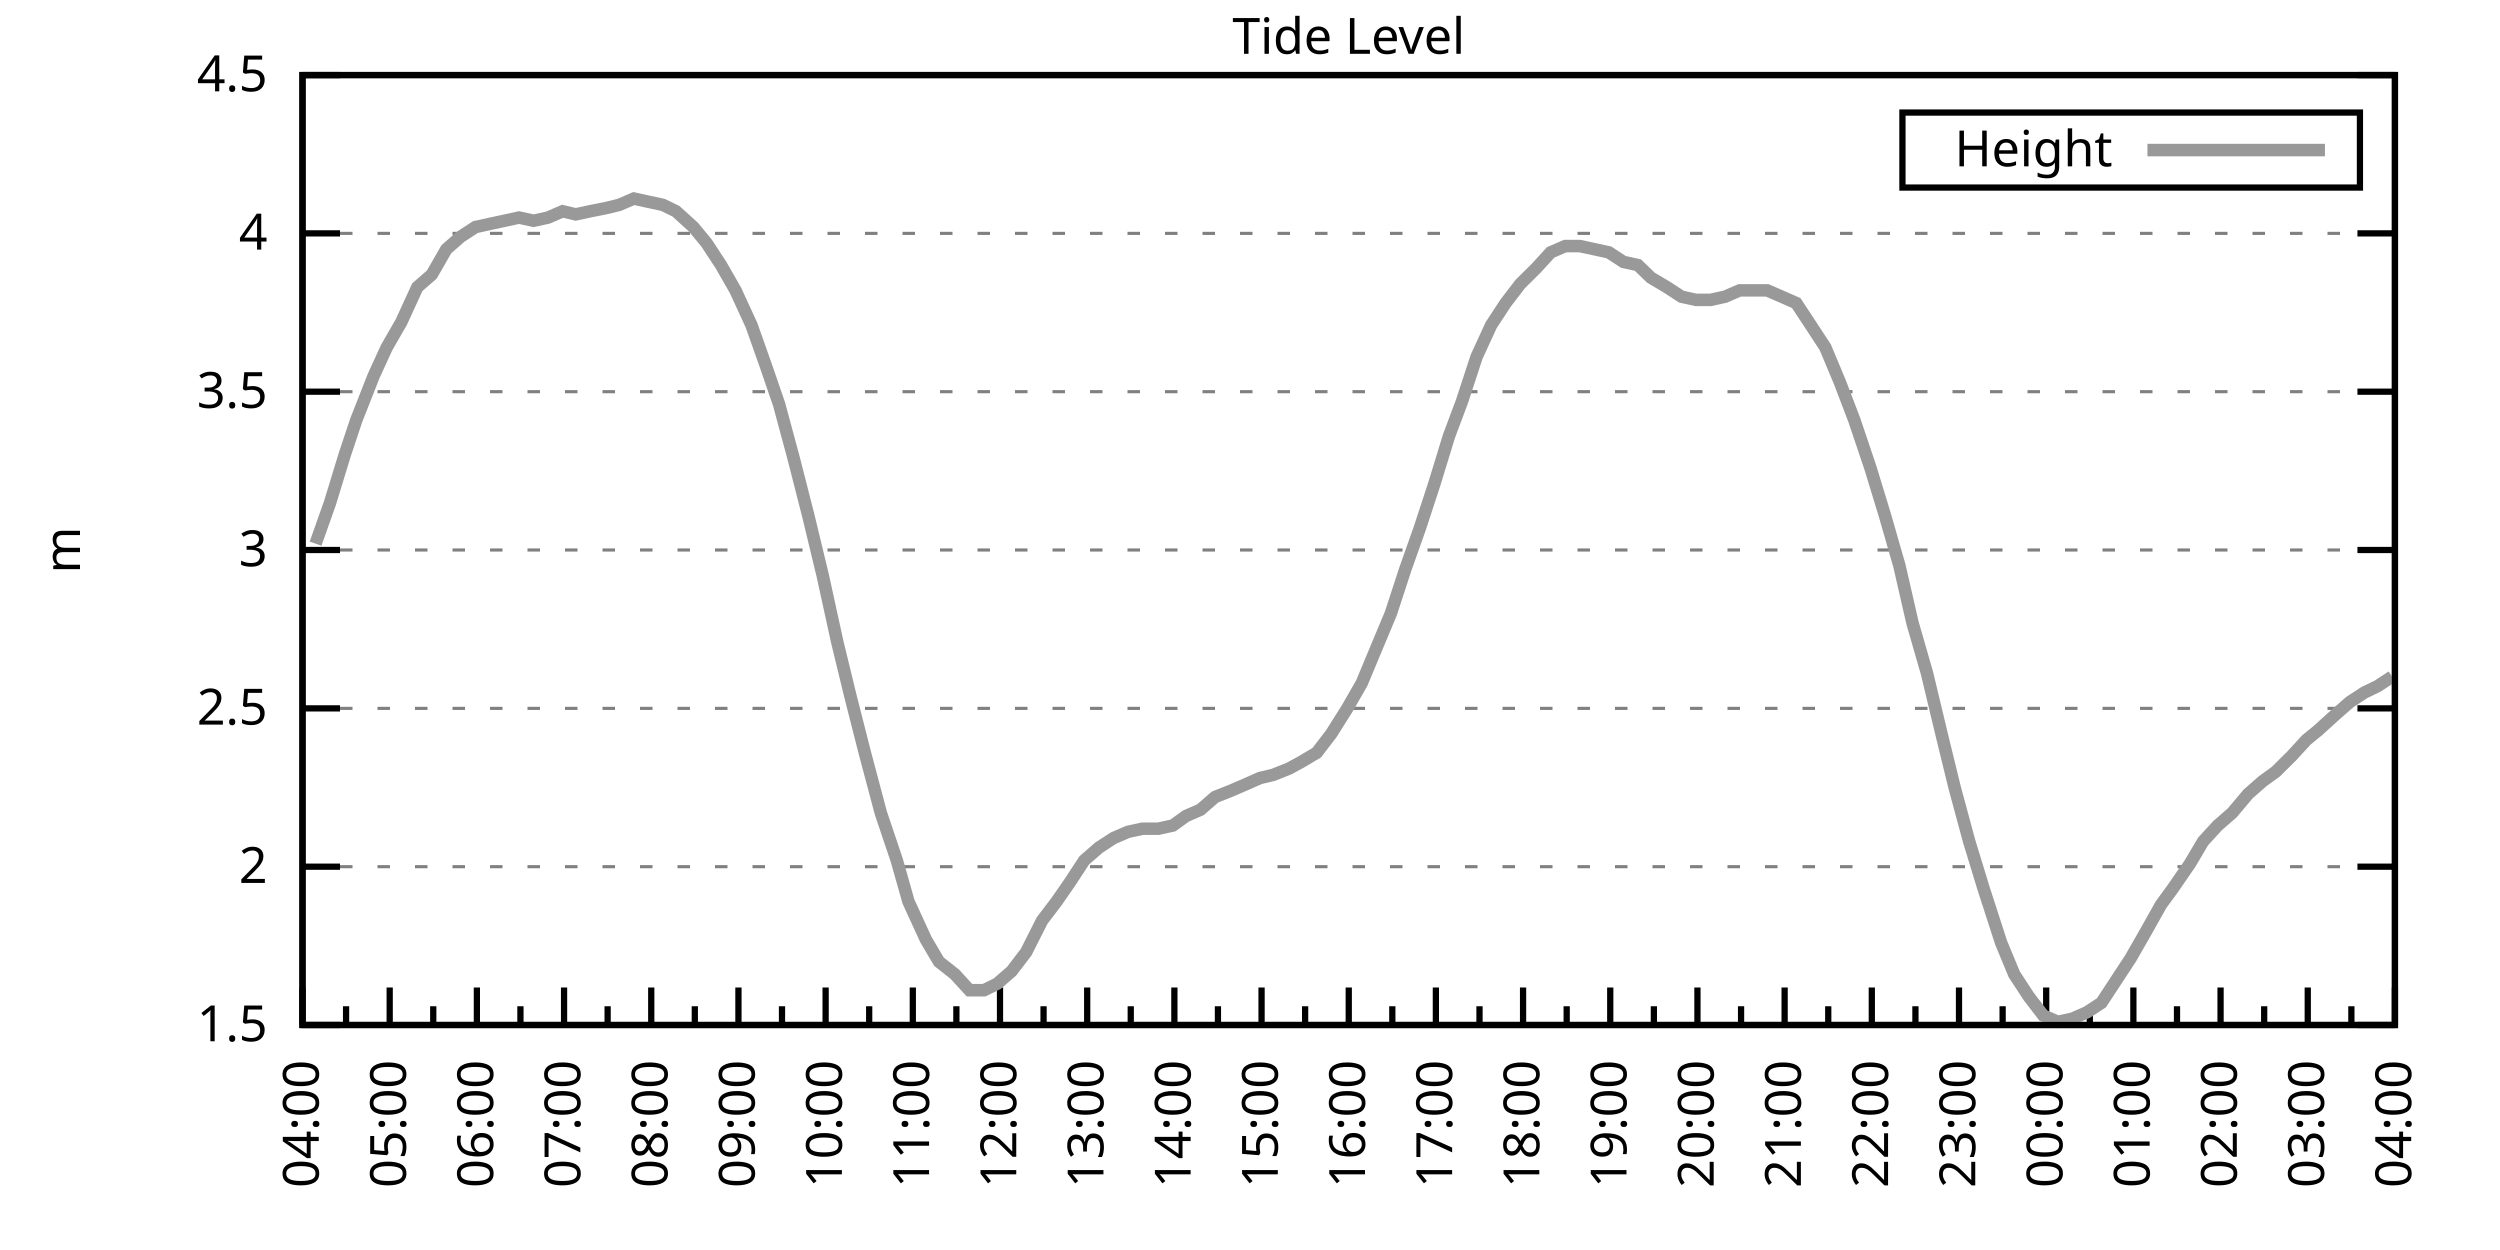
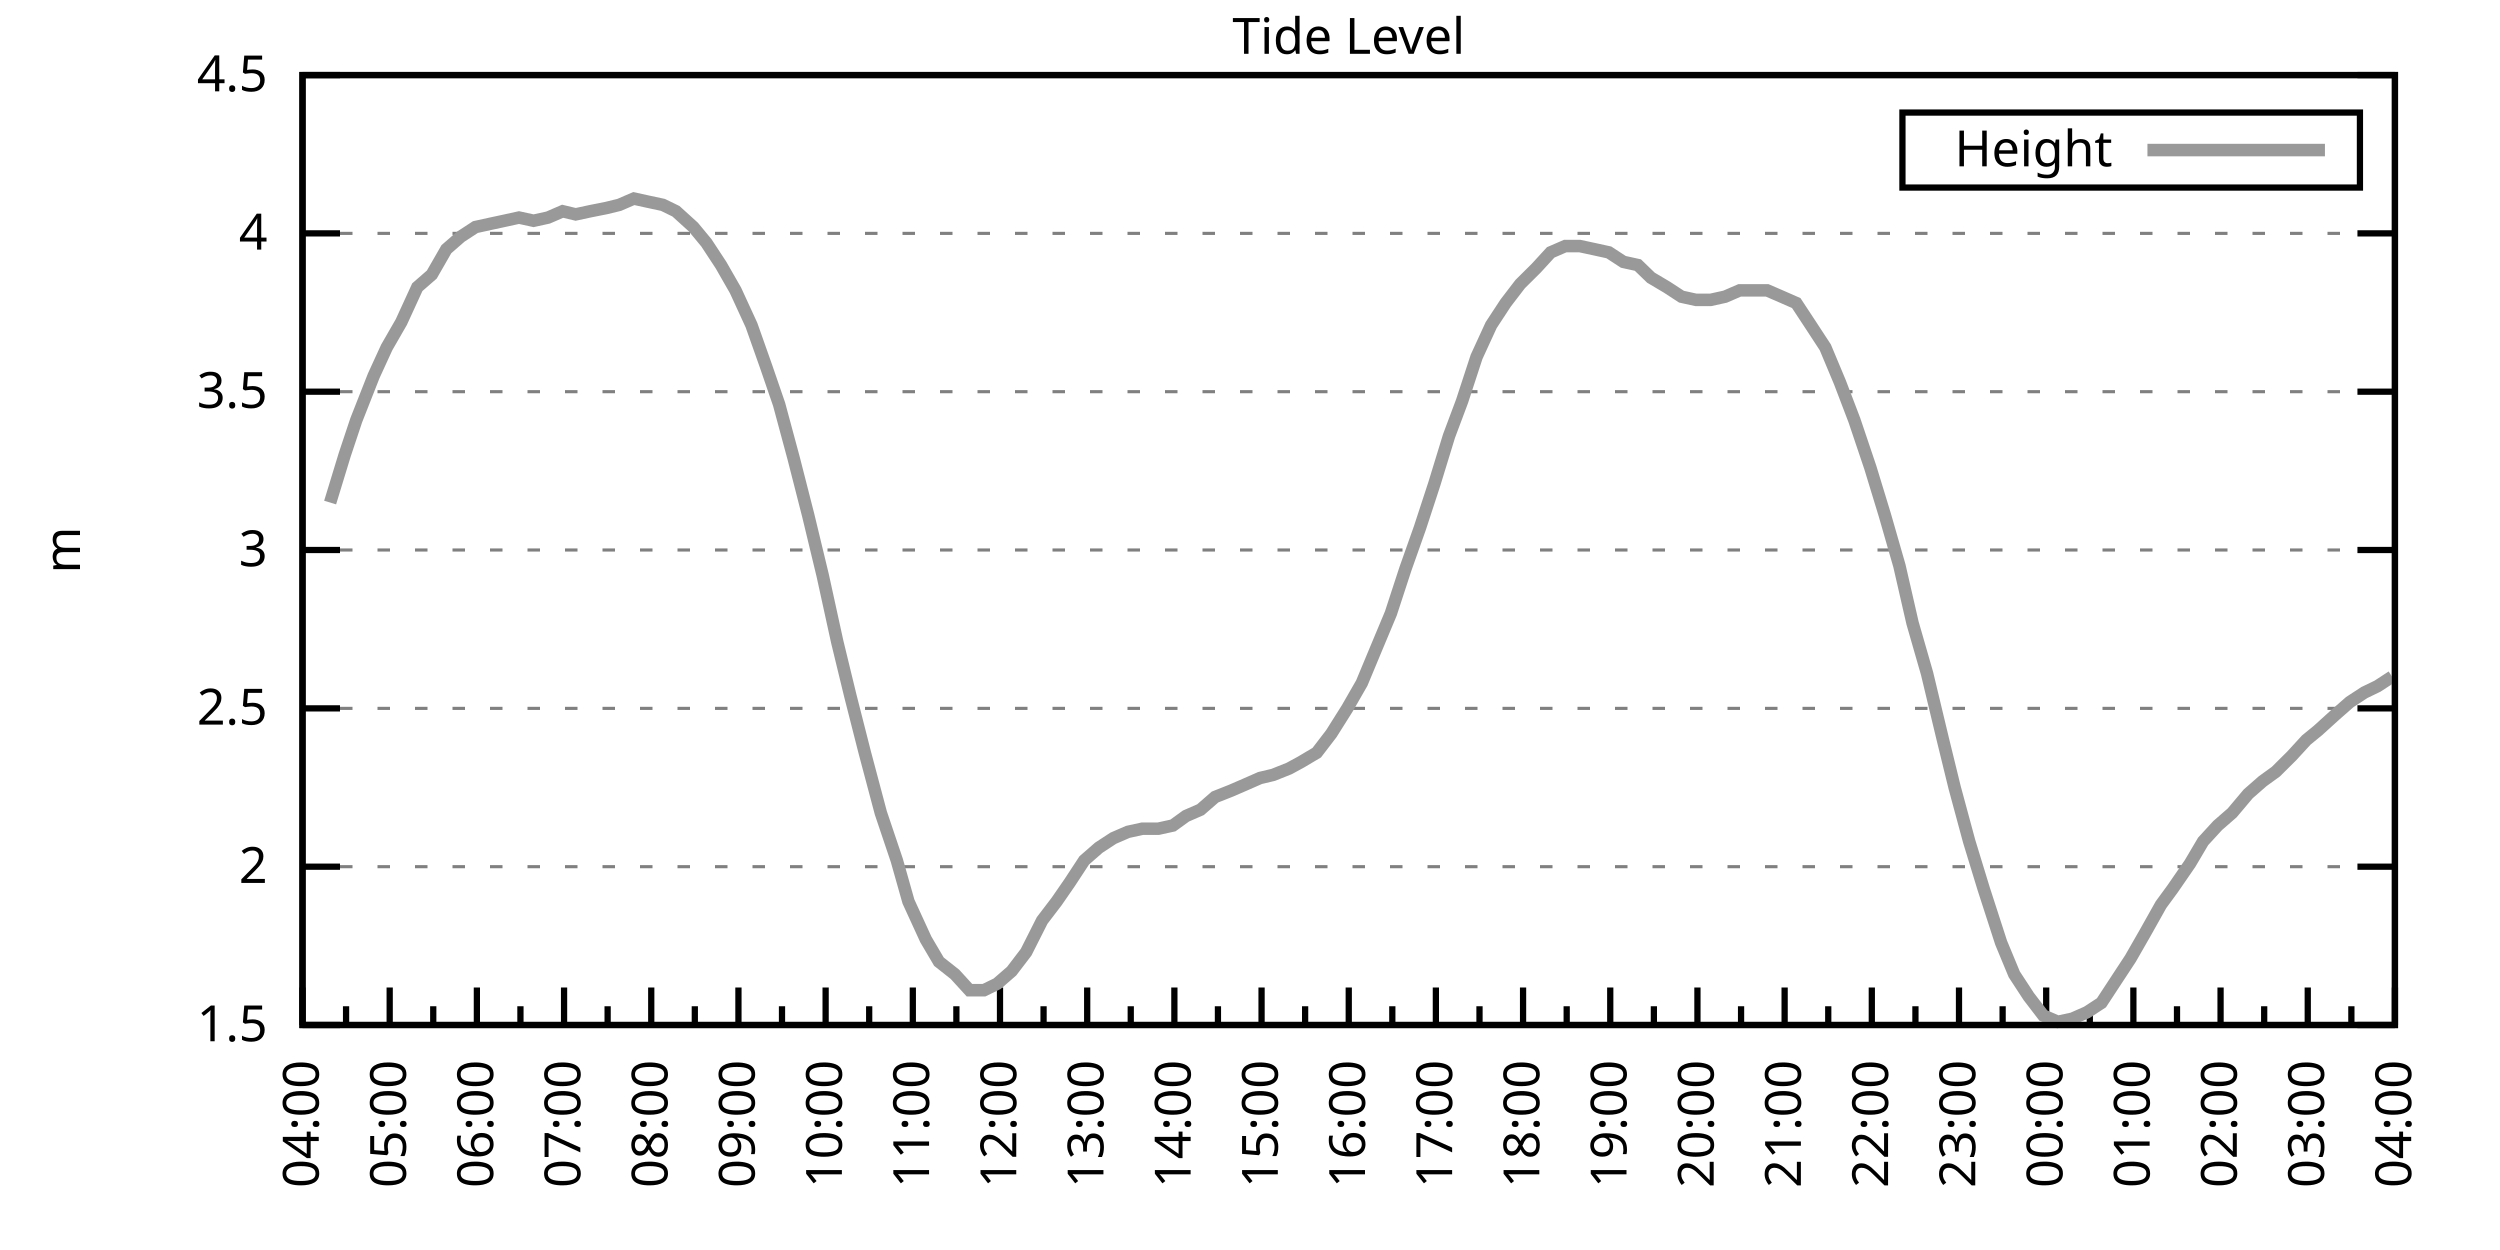
<svg xmlns="http://www.w3.org/2000/svg" xmlns:xlink="http://www.w3.org/1999/xlink" width="400" height="200" viewBox="0 0 400 200">
  <g id="gnuplot_canvas">
    <rect x="0" y="0" width="400" height="200" fill="none" />
    <defs>
      <circle id="gpDot" r="0.5" stroke-width="0.5" stroke="currentColor" />
      <path id="gpPt0" stroke-width="0.333" stroke="currentColor" d="M-1,0 h2 M0,-1 v2" />
      <path id="gpPt1" stroke-width="0.333" stroke="currentColor" d="M-1,-1 L1,1 M1,-1 L-1,1" />
      <path id="gpPt2" stroke-width="0.333" stroke="currentColor" d="M-1,0 L1,0 M0,-1 L0,1 M-1,-1 L1,1 M-1,1 L1,-1" />
      <rect id="gpPt3" stroke-width="0.333" stroke="currentColor" x="-1" y="-1" width="2" height="2" />
      <rect id="gpPt4" stroke-width="0.333" stroke="currentColor" fill="currentColor" x="-1" y="-1" width="2" height="2" />
      <circle id="gpPt5" stroke-width="0.333" stroke="currentColor" cx="0" cy="0" r="1" />
      <use xlink:href="#gpPt5" id="gpPt6" fill="currentColor" stroke="none" />
      <path id="gpPt7" stroke-width="0.333" stroke="currentColor" d="M0,-1.33 L-1.33,0.67 L1.33,0.67 z" />
      <use xlink:href="#gpPt7" id="gpPt8" fill="currentColor" stroke="none" />
      <use xlink:href="#gpPt7" id="gpPt9" stroke="currentColor" transform="rotate(180)" />
      <use xlink:href="#gpPt9" id="gpPt10" fill="currentColor" stroke="none" />
      <use xlink:href="#gpPt3" id="gpPt11" stroke="currentColor" transform="rotate(45)" />
      <use xlink:href="#gpPt11" id="gpPt12" fill="currentColor" stroke="none" />
      <path id="gpPt13" stroke-width="0.333" stroke="currentColor" d="M0,1.330 L1.265,0.411 L0.782,-1.067 L-0.782,-1.076 L-1.265,0.411 z" />
      <use xlink:href="#gpPt13" id="gpPt14" fill="currentColor" stroke="none" />
      <filter id="textbox" filterUnits="objectBoundingBox" x="0" y="0" height="1" width="1">
        <feFlood flood-color="white" flood-opacity="1" result="bgnd" />
        <feComposite in="SourceGraphic" in2="bgnd" operator="atop" />
      </filter>
      <filter id="greybox" filterUnits="objectBoundingBox" x="0" y="0" height="1" width="1">
        <feFlood flood-color="lightgrey" flood-opacity="1" result="grey" />
        <feComposite in="SourceGraphic" in2="grey" operator="atop" />
      </filter>
    </defs>
    <g fill="none" color="white" stroke="currentColor" stroke-width="1.00" stroke-linecap="butt" stroke-linejoin="miter">
</g>
    <g fill="none" color="black" stroke="currentColor" stroke-width="1.00" stroke-linecap="butt" stroke-linejoin="miter">
      <g stroke="none" shape-rendering="crispEdges">
        <polygon fill="rgb(255, 255, 255)" points="48.40,164.00 383.18,164.00 383.18,12.02 48.40,12.02 " />
      </g>
    </g>
    <g fill="none" color="black" stroke="currentColor" stroke-width="1.00" stroke-linecap="butt" stroke-linejoin="miter">
</g>
    <g fill="none" color="black" stroke="black" stroke-width="0.50" stroke-linecap="butt" stroke-linejoin="miter">
</g>
    <g fill="none" color="gray" stroke="currentColor" stroke-width="0.50" stroke-linecap="butt" stroke-linejoin="miter">
      <path stroke="gray" stroke-dasharray="2,4" class="gridline" d="M48.40,164.00 L383.19,164.00  " />
    </g>
    <g fill="none" color="gray" stroke="gray" stroke-width="1.00" stroke-linecap="butt" stroke-linejoin="miter">
</g>
    <g fill="none" color="black" stroke="currentColor" stroke-width="1.00" stroke-linecap="butt" stroke-linejoin="miter">
      <path stroke="black" d="M48.40,164.00 L54.40,164.00 M383.19,164.00 L377.19,164.00  " />
      <g transform="translate(42.80,166.60)" stroke="none" fill="black" font-family="Sans" font-size="8.00" text-anchor="end">
        <text>
          <tspan font-family="Sans"> 1.5</tspan>
        </text>
      </g>
    </g>
    <g fill="none" color="black" stroke="currentColor" stroke-width="1.00" stroke-linecap="butt" stroke-linejoin="miter">
</g>
    <g fill="none" color="black" stroke="black" stroke-width="0.50" stroke-linecap="butt" stroke-linejoin="miter">
</g>
    <g fill="none" color="gray" stroke="currentColor" stroke-width="0.50" stroke-linecap="butt" stroke-linejoin="miter">
      <path stroke="gray" stroke-dasharray="2,4" class="gridline" d="M48.40,138.67 L383.19,138.67  " />
    </g>
    <g fill="none" color="gray" stroke="gray" stroke-width="1.00" stroke-linecap="butt" stroke-linejoin="miter">
</g>
    <g fill="none" color="black" stroke="currentColor" stroke-width="1.00" stroke-linecap="butt" stroke-linejoin="miter">
      <path stroke="black" d="M48.40,138.67 L54.40,138.67 M383.19,138.67 L377.19,138.67  " />
      <g transform="translate(42.80,141.27)" stroke="none" fill="black" font-family="Sans" font-size="8.00" text-anchor="end">
        <text>
          <tspan font-family="Sans"> 2</tspan>
        </text>
      </g>
    </g>
    <g fill="none" color="black" stroke="currentColor" stroke-width="1.00" stroke-linecap="butt" stroke-linejoin="miter">
</g>
    <g fill="none" color="black" stroke="black" stroke-width="0.50" stroke-linecap="butt" stroke-linejoin="miter">
</g>
    <g fill="none" color="gray" stroke="currentColor" stroke-width="0.50" stroke-linecap="butt" stroke-linejoin="miter">
      <path stroke="gray" stroke-dasharray="2,4" class="gridline" d="M48.40,113.34 L383.19,113.34  " />
    </g>
    <g fill="none" color="gray" stroke="gray" stroke-width="1.00" stroke-linecap="butt" stroke-linejoin="miter">
</g>
    <g fill="none" color="black" stroke="currentColor" stroke-width="1.00" stroke-linecap="butt" stroke-linejoin="miter">
      <path stroke="black" d="M48.40,113.34 L54.40,113.34 M383.19,113.34 L377.19,113.34  " />
      <g transform="translate(42.80,115.94)" stroke="none" fill="black" font-family="Sans" font-size="8.00" text-anchor="end">
        <text>
          <tspan font-family="Sans"> 2.5</tspan>
        </text>
      </g>
    </g>
    <g fill="none" color="black" stroke="currentColor" stroke-width="1.00" stroke-linecap="butt" stroke-linejoin="miter">
</g>
    <g fill="none" color="black" stroke="black" stroke-width="0.50" stroke-linecap="butt" stroke-linejoin="miter">
</g>
    <g fill="none" color="gray" stroke="currentColor" stroke-width="0.50" stroke-linecap="butt" stroke-linejoin="miter">
      <path stroke="gray" stroke-dasharray="2,4" class="gridline" d="M48.40,88.00 L383.19,88.00  " />
    </g>
    <g fill="none" color="gray" stroke="gray" stroke-width="1.00" stroke-linecap="butt" stroke-linejoin="miter">
</g>
    <g fill="none" color="black" stroke="currentColor" stroke-width="1.00" stroke-linecap="butt" stroke-linejoin="miter">
      <path stroke="black" d="M48.40,88.00 L54.40,88.00 M383.19,88.00 L377.19,88.00  " />
      <g transform="translate(42.80,90.60)" stroke="none" fill="black" font-family="Sans" font-size="8.00" text-anchor="end">
        <text>
          <tspan font-family="Sans"> 3</tspan>
        </text>
      </g>
    </g>
    <g fill="none" color="black" stroke="currentColor" stroke-width="1.00" stroke-linecap="butt" stroke-linejoin="miter">
</g>
    <g fill="none" color="black" stroke="black" stroke-width="0.50" stroke-linecap="butt" stroke-linejoin="miter">
</g>
    <g fill="none" color="gray" stroke="currentColor" stroke-width="0.50" stroke-linecap="butt" stroke-linejoin="miter">
      <path stroke="gray" stroke-dasharray="2,4" class="gridline" d="M48.40,62.67 L383.19,62.67  " />
    </g>
    <g fill="none" color="gray" stroke="gray" stroke-width="1.00" stroke-linecap="butt" stroke-linejoin="miter">
</g>
    <g fill="none" color="black" stroke="currentColor" stroke-width="1.00" stroke-linecap="butt" stroke-linejoin="miter">
      <path stroke="black" d="M48.40,62.67 L54.40,62.67 M383.19,62.67 L377.19,62.67  " />
      <g transform="translate(42.80,65.27)" stroke="none" fill="black" font-family="Sans" font-size="8.00" text-anchor="end">
        <text>
          <tspan font-family="Sans"> 3.5</tspan>
        </text>
      </g>
    </g>
    <g fill="none" color="black" stroke="currentColor" stroke-width="1.00" stroke-linecap="butt" stroke-linejoin="miter">
</g>
    <g fill="none" color="black" stroke="black" stroke-width="0.50" stroke-linecap="butt" stroke-linejoin="miter">
</g>
    <g fill="none" color="gray" stroke="currentColor" stroke-width="0.50" stroke-linecap="butt" stroke-linejoin="miter">
      <path stroke="gray" stroke-dasharray="2,4" class="gridline" d="M48.40,37.34 L383.19,37.34  " />
    </g>
    <g fill="none" color="gray" stroke="gray" stroke-width="1.00" stroke-linecap="butt" stroke-linejoin="miter">
</g>
    <g fill="none" color="black" stroke="currentColor" stroke-width="1.00" stroke-linecap="butt" stroke-linejoin="miter">
      <path stroke="black" d="M48.40,37.34 L54.40,37.34 M383.19,37.34 L377.19,37.34  " />
      <g transform="translate(42.80,39.94)" stroke="none" fill="black" font-family="Sans" font-size="8.00" text-anchor="end">
        <text>
          <tspan font-family="Sans"> 4</tspan>
        </text>
      </g>
    </g>
    <g fill="none" color="black" stroke="currentColor" stroke-width="1.00" stroke-linecap="butt" stroke-linejoin="miter">
</g>
    <g fill="none" color="black" stroke="black" stroke-width="0.50" stroke-linecap="butt" stroke-linejoin="miter">
</g>
    <g fill="none" color="gray" stroke="currentColor" stroke-width="0.50" stroke-linecap="butt" stroke-linejoin="miter">
      <path stroke="gray" stroke-dasharray="2,4" class="gridline" d="M48.40,12.01 L383.19,12.01  " />
    </g>
    <g fill="none" color="gray" stroke="gray" stroke-width="1.00" stroke-linecap="butt" stroke-linejoin="miter">
</g>
    <g fill="none" color="black" stroke="currentColor" stroke-width="1.00" stroke-linecap="butt" stroke-linejoin="miter">
      <path stroke="black" d="M48.40,12.01 L54.40,12.01 M383.19,12.01 L377.19,12.01  " />
      <g transform="translate(42.80,14.61)" stroke="none" fill="black" font-family="Sans" font-size="8.00" text-anchor="end">
        <text>
          <tspan font-family="Sans"> 4.5</tspan>
        </text>
      </g>
    </g>
    <g fill="none" color="black" stroke="currentColor" stroke-width="1.00" stroke-linecap="butt" stroke-linejoin="miter">
      <path stroke="black" d="M48.40,164.00 L48.40,158.00  " />
      <g transform="translate(51.00,169.60) rotate(270)" stroke="none" fill="black" font-family="Sans" font-size="8.00" text-anchor="end">
        <text>
          <tspan font-family="Sans">04:00</tspan>
        </text>
      </g>
    </g>
    <g fill="none" color="black" stroke="currentColor" stroke-width="1.00" stroke-linecap="butt" stroke-linejoin="miter">
      <path stroke="black" d="M55.37,164.00 L55.37,161.00 M62.35,164.00 L62.35,158.00  " />
      <g transform="translate(64.95,169.60) rotate(270)" stroke="none" fill="black" font-family="Sans" font-size="8.00" text-anchor="end">
        <text>
          <tspan font-family="Sans">05:00</tspan>
        </text>
      </g>
    </g>
    <g fill="none" color="black" stroke="currentColor" stroke-width="1.00" stroke-linecap="butt" stroke-linejoin="miter">
      <path stroke="black" d="M69.32,164.00 L69.32,161.00 M76.30,164.00 L76.30,158.00  " />
      <g transform="translate(78.90,169.60) rotate(270)" stroke="none" fill="black" font-family="Sans" font-size="8.00" text-anchor="end">
        <text>
          <tspan font-family="Sans">06:00</tspan>
        </text>
      </g>
    </g>
    <g fill="none" color="black" stroke="currentColor" stroke-width="1.00" stroke-linecap="butt" stroke-linejoin="miter">
      <path stroke="black" d="M83.27,164.00 L83.27,161.00 M90.25,164.00 L90.25,158.00  " />
      <g transform="translate(92.85,169.60) rotate(270)" stroke="none" fill="black" font-family="Sans" font-size="8.00" text-anchor="end">
        <text>
          <tspan font-family="Sans">07:00</tspan>
        </text>
      </g>
    </g>
    <g fill="none" color="black" stroke="currentColor" stroke-width="1.00" stroke-linecap="butt" stroke-linejoin="miter">
      <path stroke="black" d="M97.22,164.00 L97.22,161.00 M104.20,164.00 L104.20,158.00  " />
      <g transform="translate(106.80,169.60) rotate(270)" stroke="none" fill="black" font-family="Sans" font-size="8.00" text-anchor="end">
        <text>
          <tspan font-family="Sans">08:00</tspan>
        </text>
      </g>
    </g>
    <g fill="none" color="black" stroke="currentColor" stroke-width="1.00" stroke-linecap="butt" stroke-linejoin="miter">
      <path stroke="black" d="M111.17,164.00 L111.17,161.00 M118.15,164.00 L118.15,158.00  " />
      <g transform="translate(120.75,169.60) rotate(270)" stroke="none" fill="black" font-family="Sans" font-size="8.00" text-anchor="end">
        <text>
          <tspan font-family="Sans">09:00</tspan>
        </text>
      </g>
    </g>
    <g fill="none" color="black" stroke="currentColor" stroke-width="1.00" stroke-linecap="butt" stroke-linejoin="miter">
      <path stroke="black" d="M125.12,164.00 L125.12,161.00 M132.10,164.00 L132.10,158.00  " />
      <g transform="translate(134.70,169.60) rotate(270)" stroke="none" fill="black" font-family="Sans" font-size="8.00" text-anchor="end">
        <text>
          <tspan font-family="Sans">10:00</tspan>
        </text>
      </g>
    </g>
    <g fill="none" color="black" stroke="currentColor" stroke-width="1.00" stroke-linecap="butt" stroke-linejoin="miter">
      <path stroke="black" d="M139.07,164.00 L139.07,161.00 M146.05,164.00 L146.05,158.00  " />
      <g transform="translate(148.65,169.60) rotate(270)" stroke="none" fill="black" font-family="Sans" font-size="8.00" text-anchor="end">
        <text>
          <tspan font-family="Sans">11:00</tspan>
        </text>
      </g>
    </g>
    <g fill="none" color="black" stroke="currentColor" stroke-width="1.00" stroke-linecap="butt" stroke-linejoin="miter">
      <path stroke="black" d="M153.02,164.00 L153.02,161.00 M160.00,164.00 L160.00,158.00  " />
      <g transform="translate(162.60,169.60) rotate(270)" stroke="none" fill="black" font-family="Sans" font-size="8.00" text-anchor="end">
        <text>
          <tspan font-family="Sans">12:00</tspan>
        </text>
      </g>
    </g>
    <g fill="none" color="black" stroke="currentColor" stroke-width="1.00" stroke-linecap="butt" stroke-linejoin="miter">
      <path stroke="black" d="M166.97,164.00 L166.97,161.00 M173.95,164.00 L173.95,158.00  " />
      <g transform="translate(176.55,169.60) rotate(270)" stroke="none" fill="black" font-family="Sans" font-size="8.00" text-anchor="end">
        <text>
          <tspan font-family="Sans">13:00</tspan>
        </text>
      </g>
    </g>
    <g fill="none" color="black" stroke="currentColor" stroke-width="1.00" stroke-linecap="butt" stroke-linejoin="miter">
      <path stroke="black" d="M180.92,164.00 L180.92,161.00 M187.90,164.00 L187.90,158.00  " />
      <g transform="translate(190.50,169.60) rotate(270)" stroke="none" fill="black" font-family="Sans" font-size="8.00" text-anchor="end">
        <text>
          <tspan font-family="Sans">14:00</tspan>
        </text>
      </g>
    </g>
    <g fill="none" color="black" stroke="currentColor" stroke-width="1.00" stroke-linecap="butt" stroke-linejoin="miter">
      <path stroke="black" d="M194.87,164.00 L194.87,161.00 M201.85,164.00 L201.85,158.00  " />
      <g transform="translate(204.45,169.60) rotate(270)" stroke="none" fill="black" font-family="Sans" font-size="8.00" text-anchor="end">
        <text>
          <tspan font-family="Sans">15:00</tspan>
        </text>
      </g>
    </g>
    <g fill="none" color="black" stroke="currentColor" stroke-width="1.00" stroke-linecap="butt" stroke-linejoin="miter">
      <path stroke="black" d="M208.82,164.00 L208.82,161.00 M215.80,164.00 L215.80,158.00  " />
      <g transform="translate(218.40,169.60) rotate(270)" stroke="none" fill="black" font-family="Sans" font-size="8.00" text-anchor="end">
        <text>
          <tspan font-family="Sans">16:00</tspan>
        </text>
      </g>
    </g>
    <g fill="none" color="black" stroke="currentColor" stroke-width="1.00" stroke-linecap="butt" stroke-linejoin="miter">
      <path stroke="black" d="M222.77,164.00 L222.77,161.00 M229.74,164.00 L229.74,158.00  " />
      <g transform="translate(232.34,169.60) rotate(270)" stroke="none" fill="black" font-family="Sans" font-size="8.00" text-anchor="end">
        <text>
          <tspan font-family="Sans">17:00</tspan>
        </text>
      </g>
    </g>
    <g fill="none" color="black" stroke="currentColor" stroke-width="1.00" stroke-linecap="butt" stroke-linejoin="miter">
      <path stroke="black" d="M236.72,164.00 L236.72,161.00 M243.69,164.00 L243.69,158.00  " />
      <g transform="translate(246.29,169.60) rotate(270)" stroke="none" fill="black" font-family="Sans" font-size="8.00" text-anchor="end">
        <text>
          <tspan font-family="Sans">18:00</tspan>
        </text>
      </g>
    </g>
    <g fill="none" color="black" stroke="currentColor" stroke-width="1.00" stroke-linecap="butt" stroke-linejoin="miter">
      <path stroke="black" d="M250.67,164.00 L250.67,161.00 M257.64,164.00 L257.64,158.00  " />
      <g transform="translate(260.24,169.60) rotate(270)" stroke="none" fill="black" font-family="Sans" font-size="8.00" text-anchor="end">
        <text>
          <tspan font-family="Sans">19:00</tspan>
        </text>
      </g>
    </g>
    <g fill="none" color="black" stroke="currentColor" stroke-width="1.00" stroke-linecap="butt" stroke-linejoin="miter">
      <path stroke="black" d="M264.62,164.00 L264.62,161.00 M271.59,164.00 L271.59,158.00  " />
      <g transform="translate(274.19,169.60) rotate(270)" stroke="none" fill="black" font-family="Sans" font-size="8.00" text-anchor="end">
        <text>
          <tspan font-family="Sans">20:00</tspan>
        </text>
      </g>
    </g>
    <g fill="none" color="black" stroke="currentColor" stroke-width="1.00" stroke-linecap="butt" stroke-linejoin="miter">
      <path stroke="black" d="M278.57,164.00 L278.57,161.00 M285.54,164.00 L285.54,158.00  " />
      <g transform="translate(288.14,169.60) rotate(270)" stroke="none" fill="black" font-family="Sans" font-size="8.00" text-anchor="end">
        <text>
          <tspan font-family="Sans">21:00</tspan>
        </text>
      </g>
    </g>
    <g fill="none" color="black" stroke="currentColor" stroke-width="1.00" stroke-linecap="butt" stroke-linejoin="miter">
      <path stroke="black" d="M292.52,164.00 L292.52,161.00 M299.49,164.00 L299.49,158.00  " />
      <g transform="translate(302.09,169.60) rotate(270)" stroke="none" fill="black" font-family="Sans" font-size="8.00" text-anchor="end">
        <text>
          <tspan font-family="Sans">22:00</tspan>
        </text>
      </g>
    </g>
    <g fill="none" color="black" stroke="currentColor" stroke-width="1.00" stroke-linecap="butt" stroke-linejoin="miter">
      <path stroke="black" d="M306.47,164.00 L306.47,161.00 M313.44,164.00 L313.44,158.00  " />
      <g transform="translate(316.04,169.60) rotate(270)" stroke="none" fill="black" font-family="Sans" font-size="8.00" text-anchor="end">
        <text>
          <tspan font-family="Sans">23:00</tspan>
        </text>
      </g>
    </g>
    <g fill="none" color="black" stroke="currentColor" stroke-width="1.00" stroke-linecap="butt" stroke-linejoin="miter">
      <path stroke="black" d="M320.42,164.00 L320.42,161.00 M327.39,164.00 L327.39,158.00  " />
      <g transform="translate(329.99,169.60) rotate(270)" stroke="none" fill="black" font-family="Sans" font-size="8.00" text-anchor="end">
        <text>
          <tspan font-family="Sans">00:00</tspan>
        </text>
      </g>
    </g>
    <g fill="none" color="black" stroke="currentColor" stroke-width="1.00" stroke-linecap="butt" stroke-linejoin="miter">
      <path stroke="black" d="M334.37,164.00 L334.37,161.00 M341.34,164.00 L341.34,158.00  " />
      <g transform="translate(343.94,169.60) rotate(270)" stroke="none" fill="black" font-family="Sans" font-size="8.00" text-anchor="end">
        <text>
          <tspan font-family="Sans">01:00</tspan>
        </text>
      </g>
    </g>
    <g fill="none" color="black" stroke="currentColor" stroke-width="1.00" stroke-linecap="butt" stroke-linejoin="miter">
      <path stroke="black" d="M348.32,164.00 L348.32,161.00 M355.29,164.00 L355.29,158.00  " />
      <g transform="translate(357.89,169.60) rotate(270)" stroke="none" fill="black" font-family="Sans" font-size="8.00" text-anchor="end">
        <text>
          <tspan font-family="Sans">02:00</tspan>
        </text>
      </g>
    </g>
    <g fill="none" color="black" stroke="currentColor" stroke-width="1.00" stroke-linecap="butt" stroke-linejoin="miter">
      <path stroke="black" d="M362.27,164.00 L362.27,161.00 M369.24,164.00 L369.24,158.00  " />
      <g transform="translate(371.84,169.60) rotate(270)" stroke="none" fill="black" font-family="Sans" font-size="8.00" text-anchor="end">
        <text>
          <tspan font-family="Sans">03:00</tspan>
        </text>
      </g>
    </g>
    <g fill="none" color="black" stroke="currentColor" stroke-width="1.00" stroke-linecap="butt" stroke-linejoin="miter">
      <path stroke="black" d="M376.22,164.00 L376.22,161.00 M383.19,164.00 L383.19,158.00  " />
      <g transform="translate(385.79,169.60) rotate(270)" stroke="none" fill="black" font-family="Sans" font-size="8.00" text-anchor="end">
        <text>
          <tspan font-family="Sans">04:00</tspan>
        </text>
      </g>
    </g>
    <g fill="none" color="black" stroke="currentColor" stroke-width="1.00" stroke-linecap="butt" stroke-linejoin="miter">
</g>
    <g fill="none" color="black" stroke="currentColor" stroke-width="1.00" stroke-linecap="butt" stroke-linejoin="miter">
      <path stroke="black" d="M48.40,12.01 L48.40,164.00 L383.19,164.00 L383.19,12.01 L48.40,12.01 Z  " />
    </g>
    <g fill="none" color="black" stroke="currentColor" stroke-width="1.00" stroke-linecap="butt" stroke-linejoin="miter">
      <g transform="translate(12.80,88.01) rotate(270)" stroke="none" fill="black" font-family="Sans" font-size="8.00" text-anchor="middle">
        <text>
          <tspan font-family="Sans">m</tspan>
        </text>
      </g>
    </g>
    <g fill="none" color="black" stroke="currentColor" stroke-width="1.00" stroke-linecap="butt" stroke-linejoin="miter">
</g>
    <g fill="none" color="black" stroke="currentColor" stroke-width="1.00" stroke-linecap="butt" stroke-linejoin="miter">
      <path stroke="black" d="M304.39,30.01 L304.39,18.01 L377.59,18.01 L377.59,30.01 L304.39,30.01 Z  " />
    </g>
    <g id="Tide_level_plot_1">
      <g fill="none" color="white" stroke="black" stroke-width="2.00" stroke-linecap="butt" stroke-linejoin="miter">
</g>
      <g fill="none" color="black" stroke="currentColor" stroke-width="2.00" stroke-linecap="butt" stroke-linejoin="miter">
        <g transform="translate(337.99,26.61)" stroke="none" fill="black" font-family="Sans" font-size="8.00" text-anchor="end">
          <text>
            <tspan font-family="Sans">Height</tspan>
          </text>
        </g>
      </g>
      <g fill="none" color="black" stroke="currentColor" stroke-width="2.00" stroke-linecap="butt" stroke-linejoin="miter">
-         <path stroke="rgb(153, 153, 153)" d="M343.59,24.01 L371.99,24.01 M50.49,86.99 L52.82,80.41 L55.14,72.81 L57.00,67.23 L59.79,60.14 L61.88,55.58   L64.21,51.53 L66.77,45.95 L69.09,43.93 L71.42,39.87 L73.74,37.85 L76.07,36.33 L78.39,35.82 L80.72,35.32   L83.04,34.81 L85.37,35.32 L87.69,34.81 L90.02,33.80 L92.11,34.30 L94.43,33.80 L96.99,33.29 L99.08,32.78   L101.41,31.77 L103.73,32.28 L106.06,32.78 L108.15,33.80 L110.94,36.33 L113.03,38.86 L115.36,42.41 L117.68,46.46   L120.24,52.03 L122.57,58.62 L124.66,64.70 L126.98,73.31 L129.31,82.43 L131.63,92.06 L133.96,102.70 L136.05,111.31   L138.37,120.43 L140.93,130.06 L143.49,137.66 L145.35,144.24 L148.14,150.32 L150.23,153.87 L152.79,155.89 L155.11,158.43   L157.44,158.43 L159.53,157.41 L161.86,155.39 L164.18,152.35 L166.74,147.28 L169.06,144.24 L171.16,141.20 L173.48,137.66   L175.81,135.63 L178.13,134.11 L180.46,133.10 L182.78,132.59 L185.34,132.59 L187.66,132.08 L189.76,130.56 L192.08,129.55   L194.41,127.52 L196.96,126.51 L199.29,125.50 L201.61,124.48 L203.71,123.98 L206.26,122.96 L208.12,121.95 L210.68,120.43   L213.01,117.39 L215.56,113.34 L217.89,109.28 L220.21,103.71 L222.54,98.14 L224.86,91.04 L227.19,84.46 L229.51,77.37   L231.84,69.77 L233.93,64.19 L236.25,57.10 L238.58,52.03 L240.90,48.49 L243.23,45.45 L245.79,42.91 L248.11,40.38   L250.44,39.37 L252.76,39.37 L255.09,39.87 L257.41,40.38 L259.74,41.90 L262.06,42.41 L264.15,44.43 L266.71,45.95   L269.04,47.47 L271.36,47.98 L273.69,47.98 L276.01,47.47 L278.34,46.46 L280.43,46.46 L282.75,46.46 L285.08,47.47   L287.40,48.49 L289.73,52.03 L292.05,55.58 L294.38,61.15 L296.70,67.23 L299.26,74.83 L301.58,82.43 L303.91,90.54   L306.00,99.66 L308.33,107.76 L310.88,118.40 L312.74,126.00 L315.07,134.62 L317.39,142.21 L320.18,150.83 L322.28,155.89   L324.60,159.44 L326.93,162.48 L329.25,163.49 L331.58,162.99 L333.90,161.97 L336.23,160.45 L338.55,156.91 L340.88,153.36   L343.20,149.31 L345.76,144.75 L347.62,142.21 L350.41,138.16 L352.50,134.62 L354.83,132.08 L357.15,130.06 L359.71,127.02   L362.03,124.99 L364.13,123.47 L366.68,120.94 L369.01,118.40 L370.87,116.88 L373.66,114.35 L375.98,112.32 L378.31,110.80   L380.40,109.79 L382.73,108.27  " />
+         <path stroke="rgb(153, 153, 153)" d="M343.59,24.01 L371.99,24.01 M52.82,80.41 L55.14,72.81 L57.00,67.23 L59.79,60.14 L61.88,55.58 L64.21,51.53   L66.77,45.95 L69.09,43.93 L71.42,39.87 L73.74,37.85 L76.07,36.33 L78.39,35.82 L80.72,35.32 L83.04,34.81   L85.37,35.32 L87.69,34.81 L90.02,33.80 L92.11,34.30 L94.43,33.80 L96.99,33.29 L99.08,32.78 L101.41,31.77   L103.73,32.28 L106.06,32.78 L108.15,33.80 L110.94,36.33 L113.03,38.86 L115.36,42.41 L117.68,46.46 L120.24,52.03   L122.57,58.62 L124.66,64.70 L126.98,73.31 L129.31,82.43 L131.63,92.06 L133.96,102.70 L136.05,111.31 L138.37,120.43   L140.93,130.06 L143.49,137.66 L145.35,144.24 L148.14,150.32 L150.23,153.87 L152.79,155.89 L155.11,158.43 L157.44,158.43   L159.53,157.41 L161.86,155.39 L164.18,152.35 L166.74,147.28 L169.06,144.24 L171.16,141.20 L173.48,137.66 L175.81,135.63   L178.13,134.11 L180.46,133.10 L182.78,132.59 L185.34,132.59 L187.66,132.08 L189.76,130.56 L192.08,129.55 L194.41,127.52   L196.96,126.51 L199.29,125.50 L201.61,124.48 L203.71,123.98 L206.26,122.96 L208.12,121.95 L210.68,120.43 L213.01,117.39   L215.56,113.34 L217.89,109.28 L220.21,103.71 L222.54,98.14 L224.86,91.04 L227.19,84.46 L229.51,77.37 L231.84,69.77   L233.93,64.19 L236.25,57.10 L238.58,52.03 L240.90,48.49 L243.23,45.45 L245.79,42.91 L248.11,40.38 L250.44,39.37   L252.76,39.37 L255.09,39.87 L257.41,40.38 L259.74,41.90 L262.06,42.41 L264.15,44.43 L266.71,45.95 L269.04,47.47   L271.36,47.98 L273.69,47.98 L276.01,47.47 L278.34,46.46 L280.43,46.46 L282.75,46.46 L285.08,47.47 L287.40,48.49   L289.73,52.03 L292.05,55.58 L294.38,61.15 L296.70,67.23 L299.26,74.83 L301.58,82.43 L303.91,90.54 L306.00,99.66   L308.33,107.76 L310.88,118.40 L312.74,126.00 L315.07,134.62 L317.39,142.21 L320.18,150.83 L322.28,155.89 L324.60,159.44   L326.93,162.48 L329.25,163.49 L331.58,162.99 L333.90,161.97 L336.23,160.45 L338.55,156.91 L340.88,153.36 L343.20,149.31   L345.76,144.75 L347.62,142.21 L350.41,138.16 L352.50,134.62 L354.83,132.08 L357.15,130.06 L359.71,127.02 L362.03,124.99   L364.13,123.47 L366.68,120.94 L369.01,118.40 L370.87,116.88 L373.66,114.35 L375.98,112.32 L378.31,110.80 L380.40,109.79   L382.73,108.27  " />
      </g>
    </g>
    <g fill="none" color="black" stroke="currentColor" stroke-width="2.00" stroke-linecap="butt" stroke-linejoin="miter">
</g>
    <g fill="none" color="black" stroke="black" stroke-width="1.00" stroke-linecap="butt" stroke-linejoin="miter">
</g>
    <g fill="none" color="black" stroke="currentColor" stroke-width="1.00" stroke-linecap="butt" stroke-linejoin="miter">
      <path stroke="black" d="M48.40,12.01 L48.40,164.00 L383.19,164.00 L383.19,12.01 L48.40,12.01 Z  " />
    </g>
    <g fill="none" color="black" stroke="currentColor" stroke-width="1.00" stroke-linecap="butt" stroke-linejoin="miter">
      <g transform="translate(215.79,8.61)" stroke="none" fill="black" font-family="Sans" font-size="8.00" text-anchor="middle">
        <text>
          <tspan font-family="Sans">Tide Level</tspan>
        </text>
      </g>
    </g>
    <g fill="none" color="black" stroke="currentColor" stroke-width="1.00" stroke-linecap="butt" stroke-linejoin="miter">
</g>
  </g>
</svg>
